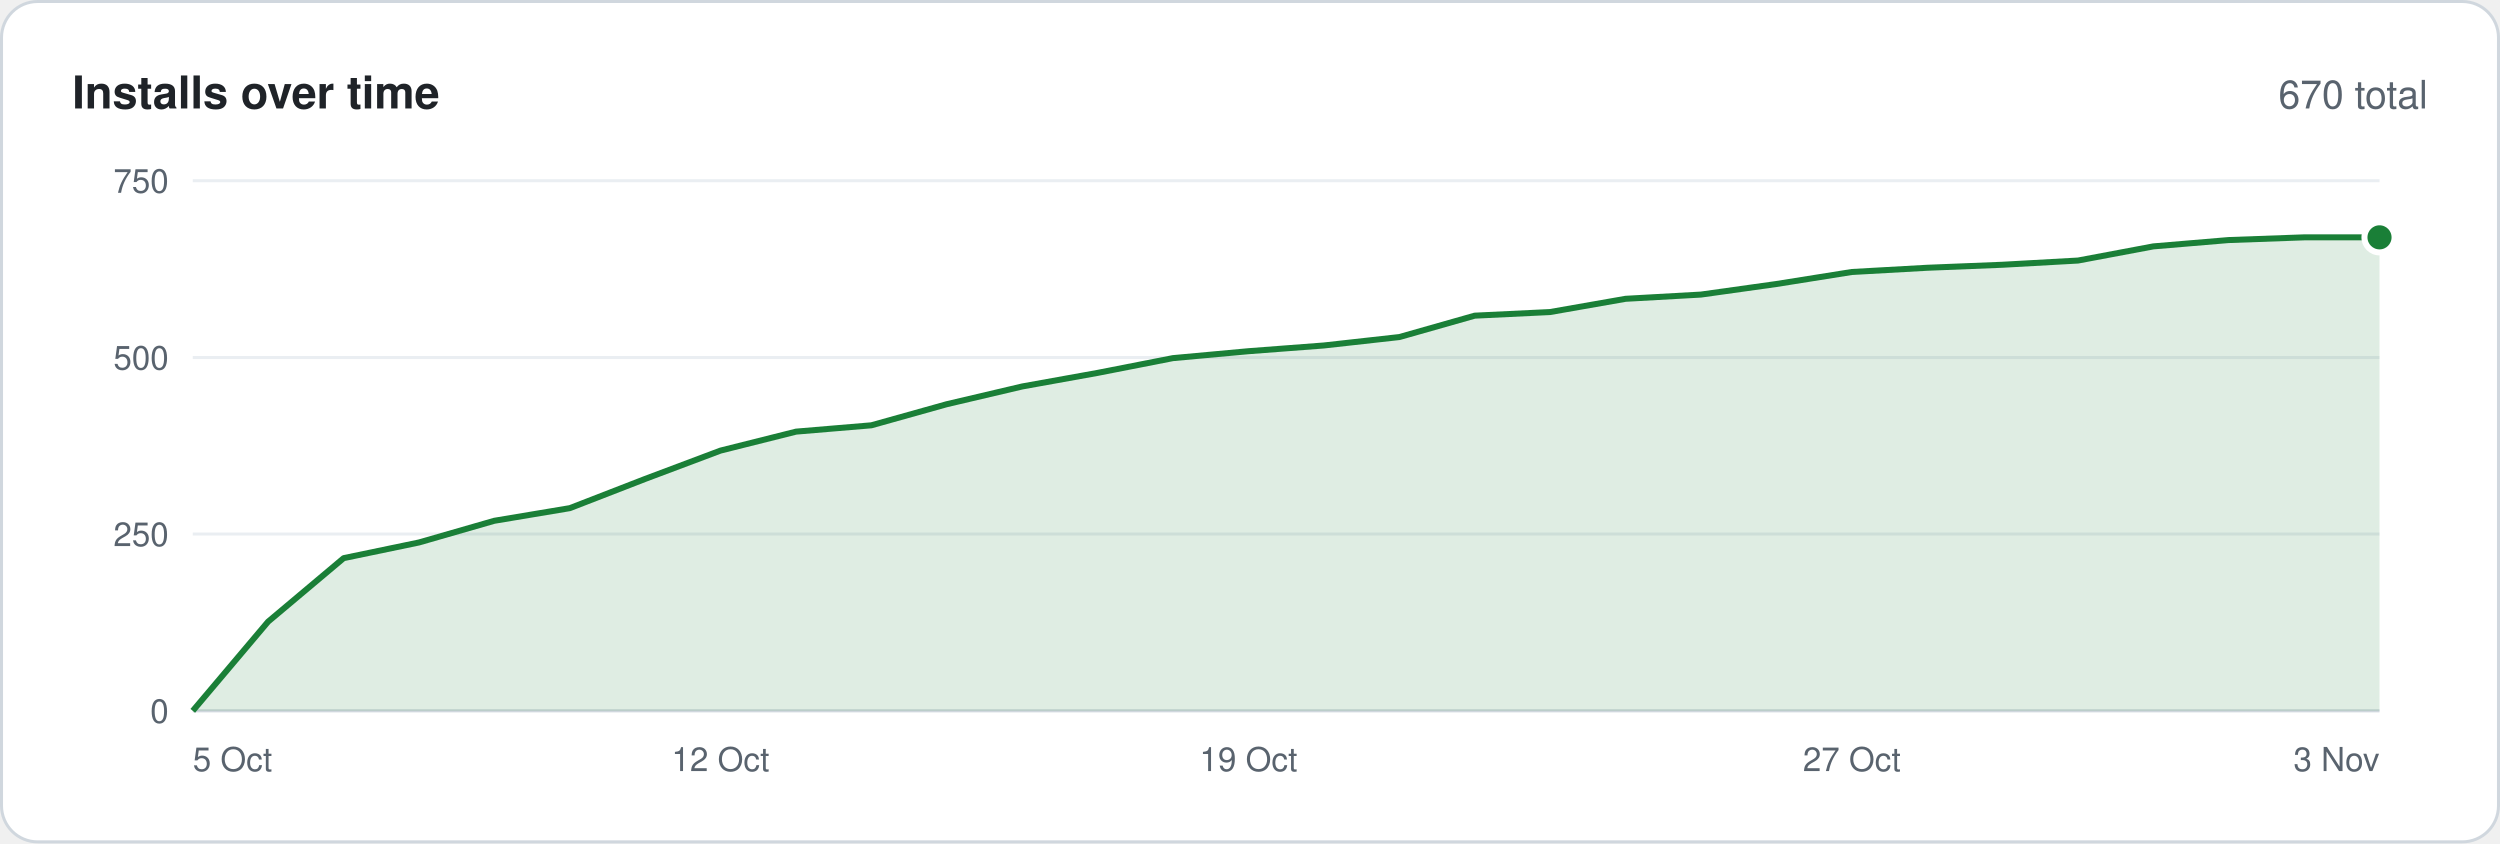
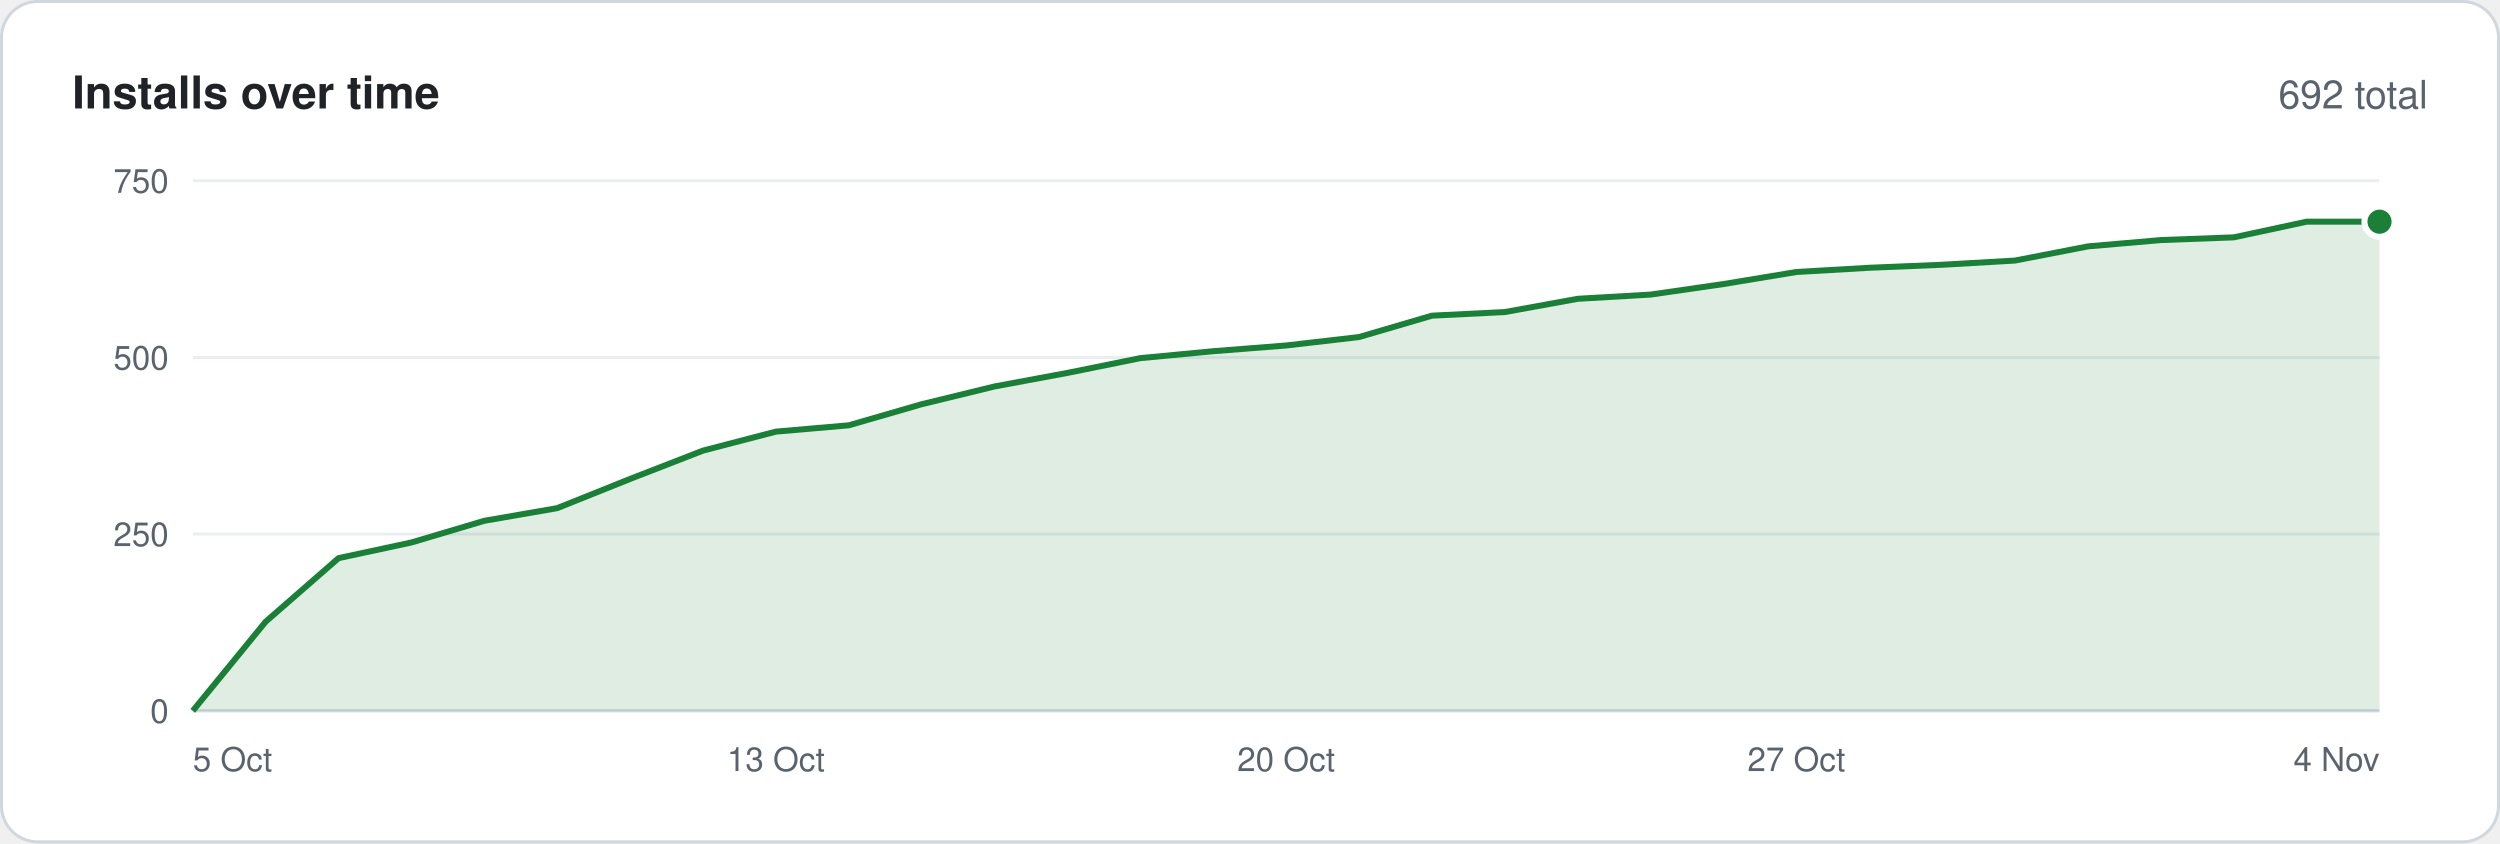
<svg xmlns="http://www.w3.org/2000/svg" width="830" height="280" viewBox="0 0 830 280" font-family="-apple-system,BlinkMacSystemFont,'Segoe UI',Helvetica,Arial,sans-serif">
  <rect x=".5" y=".5" width="829" height="279" rx="12" fill="#ffffff" stroke="#d0d7de" />
  <text x="24" y="36" font-size="15" font-weight="600" fill="#1f2328">Installs over time</text>
-   <text x="806" y="36" font-size="13" text-anchor="end" fill="#59636e">670 total</text>
+   <text x="806" y="36" font-size="13" text-anchor="end" fill="#59636e">692 total</text>
  <line x1="64" y1="236.0" x2="790" y2="236.0" stroke="#d0d7de" />
  <text x="56" y="240.0" font-size="11" text-anchor="end" fill="#59636e">0</text>
  <line x1="64" y1="177.3" x2="790" y2="177.3" stroke="#eaeef2" />
  <text x="56" y="181.3" font-size="11" text-anchor="end" fill="#59636e">250</text>
  <line x1="64" y1="118.7" x2="790" y2="118.7" stroke="#eaeef2" />
  <text x="56" y="122.7" font-size="11" text-anchor="end" fill="#59636e">500</text>
  <line x1="64" y1="60.0" x2="790" y2="60.0" stroke="#eaeef2" />
  <text x="56" y="64.0" font-size="11" text-anchor="end" fill="#59636e">750</text>
-   <polygon points="64,236 64.0,236.0 89.0,206.4 114.1,185.3 139.1,180.1 164.1,172.9 189.2,168.7 214.2,159.0 239.2,149.6 264.3,143.3 289.3,141.2 314.3,134.2 339.4,128.3 364.4,123.8 389.4,118.9 414.5,116.6 439.5,114.7 464.6,111.9 489.6,104.8 514.6,103.6 539.7,99.2 564.7,97.8 589.7,94.3 614.8,90.3 639.8,88.9 664.8,87.9 689.9,86.5 714.9,81.8 739.9,79.7 765.0,78.8 790.0,78.8 790,236" fill="#1a7f37" fill-opacity=".14" />
-   <polyline points="64.0,236.0 89.0,206.4 114.1,185.3 139.1,180.1 164.1,172.9 189.2,168.7 214.2,159.0 239.2,149.6 264.3,143.3 289.3,141.2 314.3,134.2 339.4,128.3 364.4,123.8 389.4,118.9 414.5,116.6 439.5,114.7 464.6,111.9 489.6,104.8 514.6,103.6 539.7,99.2 564.7,97.8 589.7,94.3 614.8,90.3 639.8,88.9 664.8,87.9 689.9,86.5 714.9,81.8 739.9,79.7 765.0,78.8 790.0,78.8" fill="none" stroke="#1a7f37" stroke-width="2" stroke-linejoin="round" />
-   <circle cx="790.0" cy="78.8" r="5" fill="#1a7f37" stroke="#ffffff" stroke-width="2" />
+   <polygon points="64,236 64.0,236.0 88.2,206.4 112.4,185.3 136.6,180.1 160.8,172.9 185.0,168.7 209.2,159.0 233.4,149.6 257.6,143.3 281.8,141.2 306.0,134.2 330.2,128.3 354.4,123.8 378.6,118.9 402.8,116.6 427.0,114.7 451.2,111.9 475.4,104.8 499.6,103.6 523.8,99.2 548.0,97.8 572.2,94.3 596.4,90.3 620.6,88.9 644.8,87.9 669.0,86.5 693.2,81.8 717.4,79.7 741.6,78.8 765.8,73.6 790.0,73.6 790,236" fill="#1a7f37" fill-opacity=".14" />
+   <polyline points="64.0,236.0 88.2,206.4 112.4,185.3 136.6,180.1 160.8,172.9 185.0,168.7 209.2,159.0 233.4,149.6 257.6,143.3 281.8,141.2 306.0,134.2 330.2,128.3 354.4,123.8 378.6,118.9 402.8,116.6 427.0,114.7 451.2,111.9 475.4,104.8 499.6,103.6 523.8,99.2 548.0,97.8 572.2,94.3 596.4,90.3 620.6,88.9 644.8,87.9 669.0,86.5 693.2,81.8 717.4,79.7 741.6,78.8 765.8,73.6 790.0,73.6" fill="none" stroke="#1a7f37" stroke-width="2" stroke-linejoin="round" />
+   <circle cx="790.0" cy="73.6" r="5" fill="#1a7f37" stroke="#ffffff" stroke-width="2" />
  <text x="64.0" y="256" font-size="11" text-anchor="start" fill="#59636e">5 Oct</text>
-   <text x="239.2" y="256" font-size="11" text-anchor="middle" fill="#59636e">12 Oct</text>
-   <text x="414.5" y="256" font-size="11" text-anchor="middle" fill="#59636e">19 Oct</text>
-   <text x="614.8" y="256" font-size="11" text-anchor="middle" fill="#59636e">27 Oct</text>
-   <text x="790.0" y="256" font-size="11" text-anchor="end" fill="#59636e">3 Nov</text>
+   <text x="257.6" y="256" font-size="11" text-anchor="middle" fill="#59636e">13 Oct</text>
+   <text x="427.0" y="256" font-size="11" text-anchor="middle" fill="#59636e">20 Oct</text>
+   <text x="596.4" y="256" font-size="11" text-anchor="middle" fill="#59636e">27 Oct</text>
+   <text x="790.0" y="256" font-size="11" text-anchor="end" fill="#59636e">4 Nov</text>
</svg>
